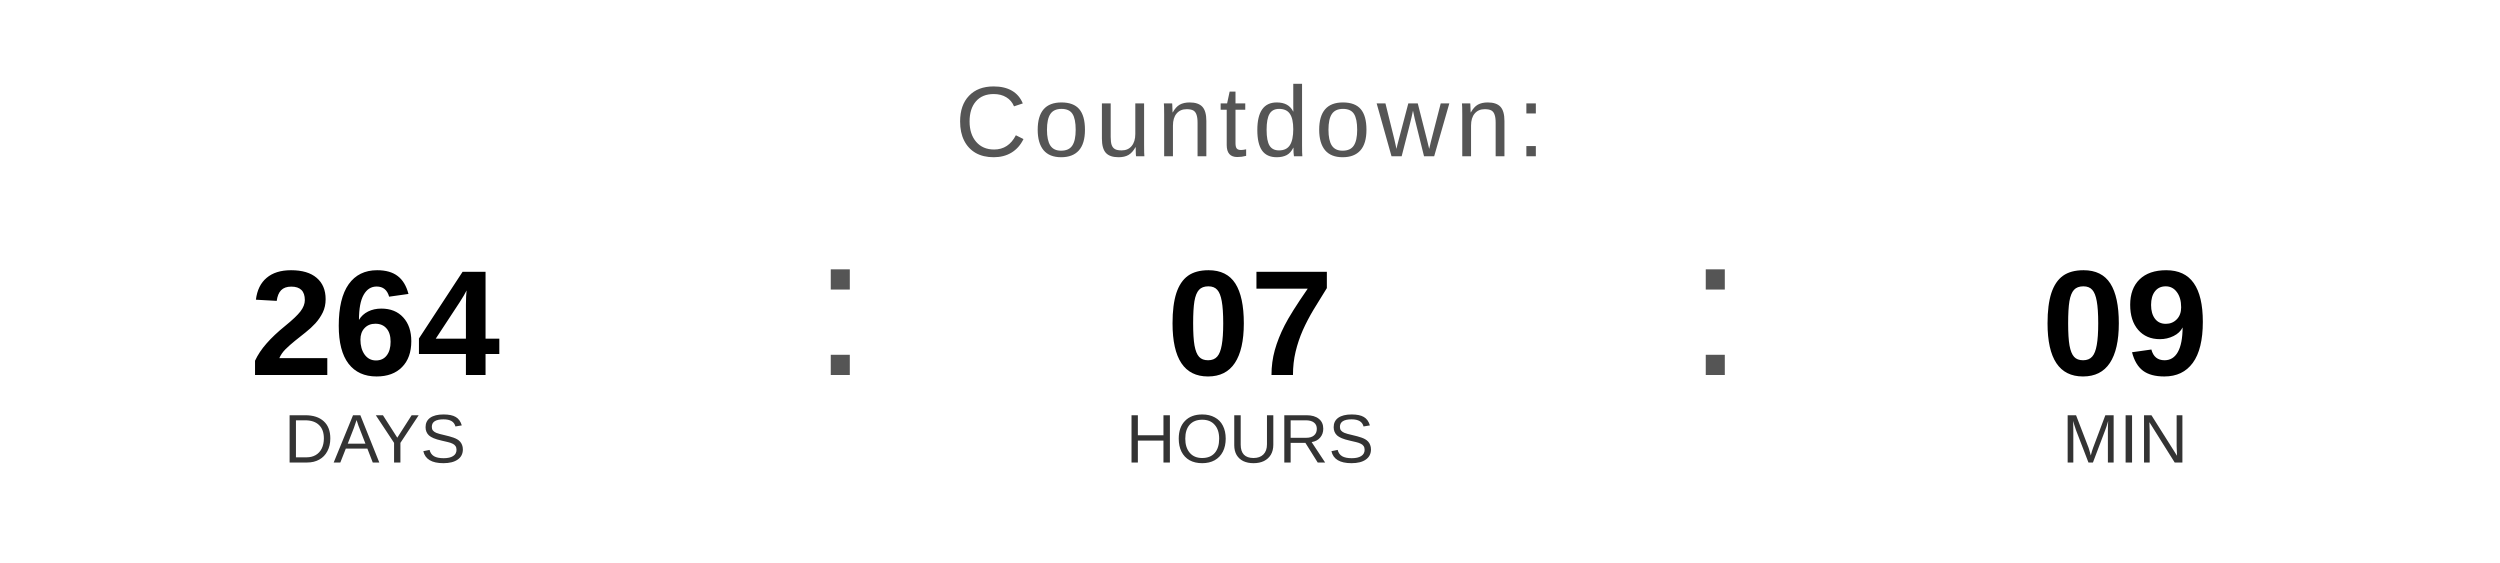
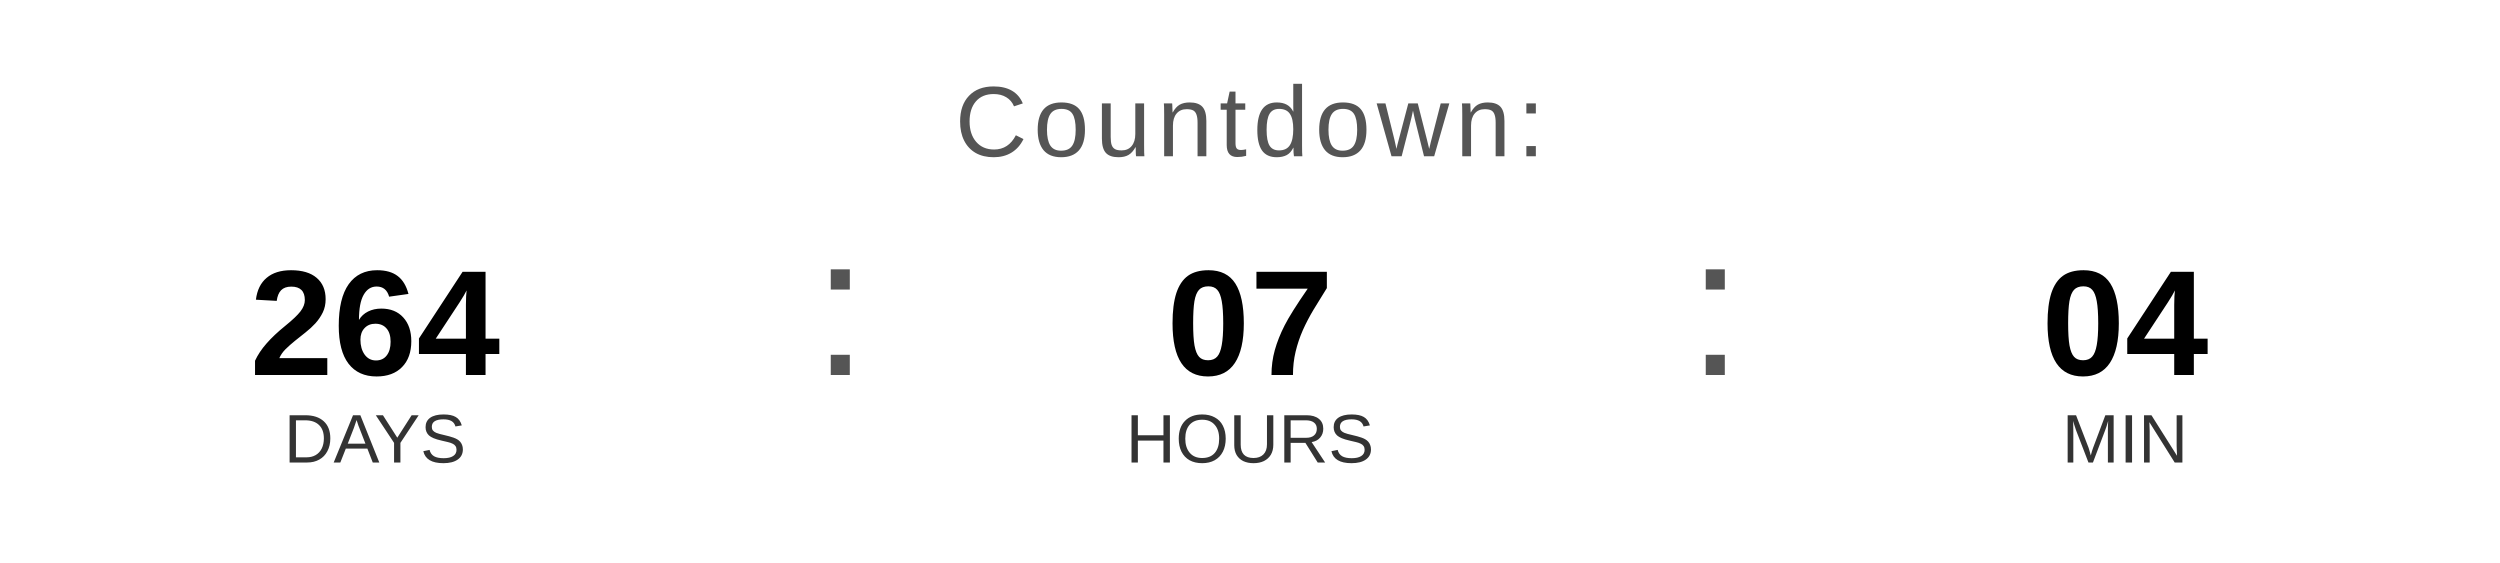
<svg xmlns="http://www.w3.org/2000/svg" width="400" height="90" viewBox="0 0 400 90">
  <text x="200" y="25" font-family="Arial, Helvetica, sans-serif" font-size="16" fill="#555555" text-anchor="middle" letter-spacing="1">
    Countdown:
  </text>
  <text x="60" y="60" font-family="Arial, Helvetica, sans-serif" font-size="24" font-weight="bold" fill="#000000" text-anchor="middle">264</text>
  <text x="60" y="74" font-family="Arial, Helvetica, sans-serif" font-size="11" fill="#333333" text-anchor="middle">DAYS</text>
  <text x="130" y="60" font-family="Arial, sans-serif" font-size="32" fill="#555555">:</text>
  <text x="200" y="60" font-family="Arial, Helvetica, sans-serif" font-size="24" font-weight="bold" fill="#000000" text-anchor="middle">07</text>
  <text x="200" y="74" font-family="Arial, Helvetica, sans-serif" font-size="11" fill="#333333" text-anchor="middle">HOURS</text>
  <text x="270" y="60" font-family="Arial, sans-serif" font-size="32" fill="#555555">:</text>
-   <text x="340" y="60" font-family="Arial, Helvetica, sans-serif" font-size="24" font-weight="bold" fill="#000000" text-anchor="middle">09</text>
+   <text x="340" y="60" font-family="Arial, Helvetica, sans-serif" font-size="24" font-weight="bold" fill="#000000" text-anchor="middle">04</text>
  <text x="340" y="74" font-family="Arial, Helvetica, sans-serif" font-size="11" fill="#333333" text-anchor="middle">MIN</text>
</svg>
